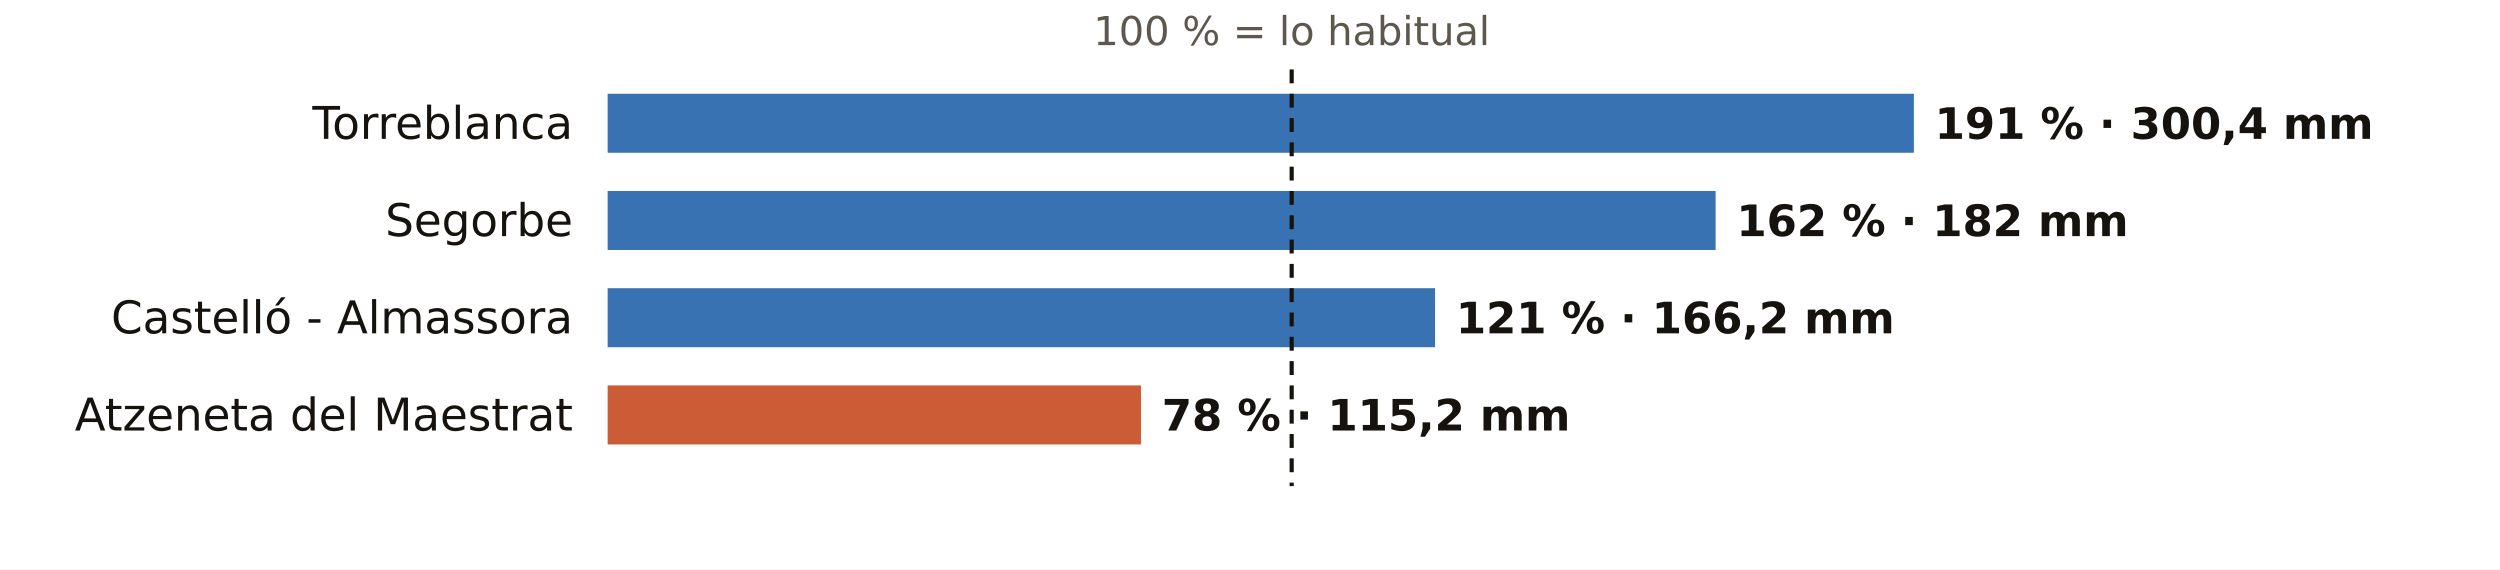
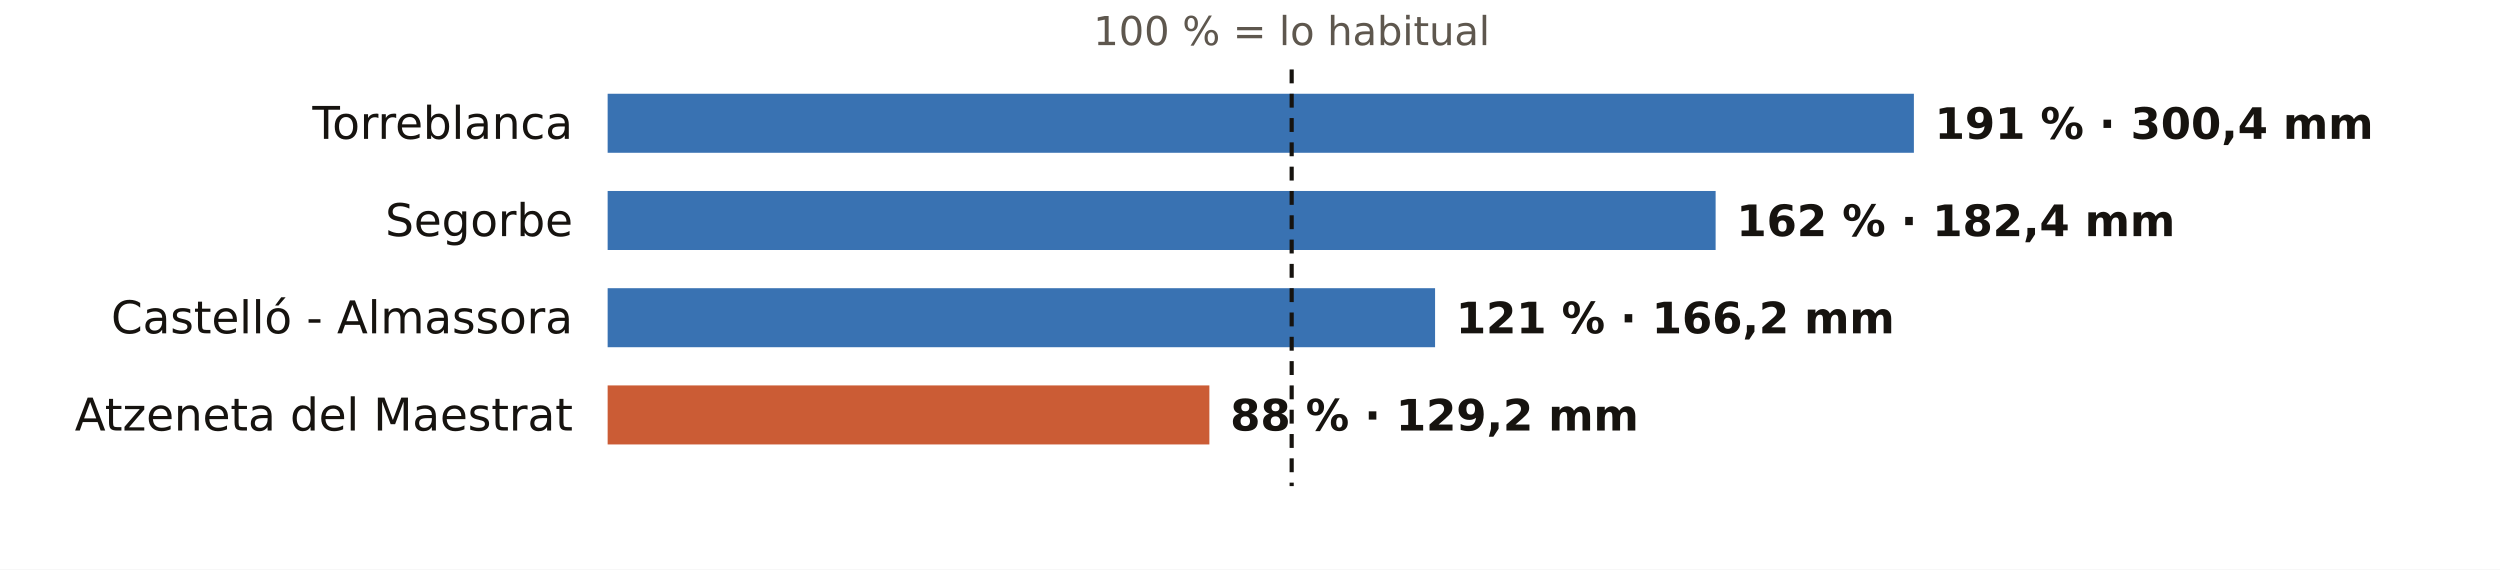
<svg xmlns="http://www.w3.org/2000/svg" viewBox="0 0 720 164" width="720" height="164" role="img" aria-label="El otoño en los pluviómetros de AEMET de Castellón: % de lo habitual">
  <rect width="720" height="164" fill="#FFFFFF" />
  <text x="372.0" y="13.0" font-size="11.5" fill="#5E574E" text-anchor="middle" font-weight="400" font-family="Public Sans, DejaVu Sans, Arial, sans-serif">100 % = lo habitual</text>
  <text x="165.0" y="40.0" font-size="13" fill="#16130F" text-anchor="end" font-weight="500" font-family="Public Sans, DejaVu Sans, Arial, sans-serif">Torreblanca</text>
  <rect x="175" y="27" width="376.2" height="17" fill="#1F5FA8" opacity="0.88" />
  <text x="557.2" y="40.0" font-size="12.5" fill="#16130F" text-anchor="start" font-weight="600" font-family="Public Sans, DejaVu Sans, Arial, sans-serif">191 % · 300,4 mm</text>
  <text x="165.0" y="68.0" font-size="13" fill="#16130F" text-anchor="end" font-weight="500" font-family="Public Sans, DejaVu Sans, Arial, sans-serif">Segorbe</text>
  <rect x="175" y="55" width="319.1" height="17" fill="#1F5FA8" opacity="0.88" />
-   <text x="500.1" y="68.0" font-size="12.5" fill="#16130F" text-anchor="start" font-weight="600" font-family="Public Sans, DejaVu Sans, Arial, sans-serif">162 % · 182 mm</text>
+   <text x="500.1" y="68.0" font-size="12.5" fill="#16130F" text-anchor="start" font-weight="600" font-family="Public Sans, DejaVu Sans, Arial, sans-serif">162 % · 182,4 mm</text>
  <text x="165.0" y="96.0" font-size="13" fill="#16130F" text-anchor="end" font-weight="500" font-family="Public Sans, DejaVu Sans, Arial, sans-serif">Castelló - Almassora</text>
  <rect x="175" y="83" width="238.3" height="17" fill="#1F5FA8" opacity="0.88" />
  <text x="419.3" y="96.0" font-size="12.5" fill="#16130F" text-anchor="start" font-weight="600" font-family="Public Sans, DejaVu Sans, Arial, sans-serif">121 % · 166,2 mm</text>
  <text x="165.0" y="124.0" font-size="13" fill="#16130F" text-anchor="end" font-weight="500" font-family="Public Sans, DejaVu Sans, Arial, sans-serif">Atzeneta del Maestrat</text>
-   <rect x="175" y="111" width="153.6" height="17" fill="#C4461A" opacity="0.88" />
-   <text x="334.6" y="124.0" font-size="12.5" fill="#16130F" text-anchor="start" font-weight="600" font-family="Public Sans, DejaVu Sans, Arial, sans-serif">78 % · 115,2 mm</text>
+   <rect x="175" y="111" width="173.3" height="17" fill="#C4461A" opacity="0.88" />
+   <text x="354.3" y="124.0" font-size="12.5" fill="#16130F" text-anchor="start" font-weight="600" font-family="Public Sans, DejaVu Sans, Arial, sans-serif">88 % · 129,2 mm</text>
  <line x1="372.0" x2="372.0" y1="20" y2="140" stroke="#16130F" stroke-width="1.2" stroke-dasharray="4 3" />
</svg>
